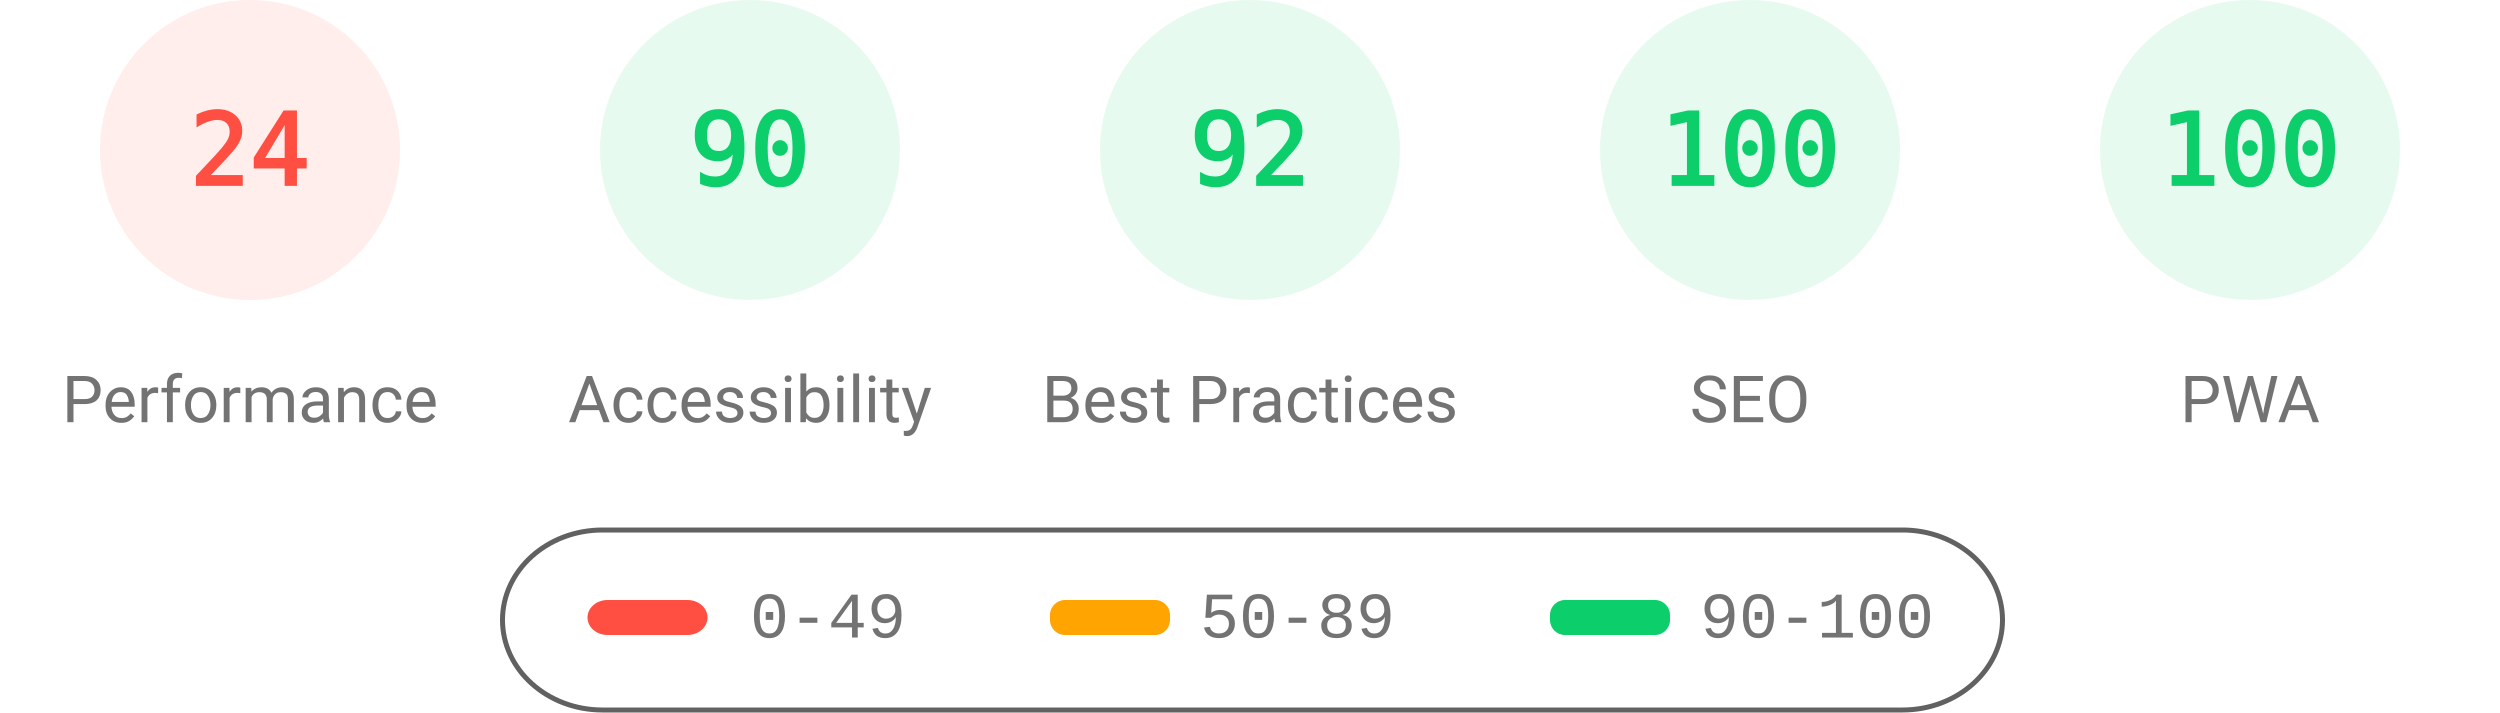
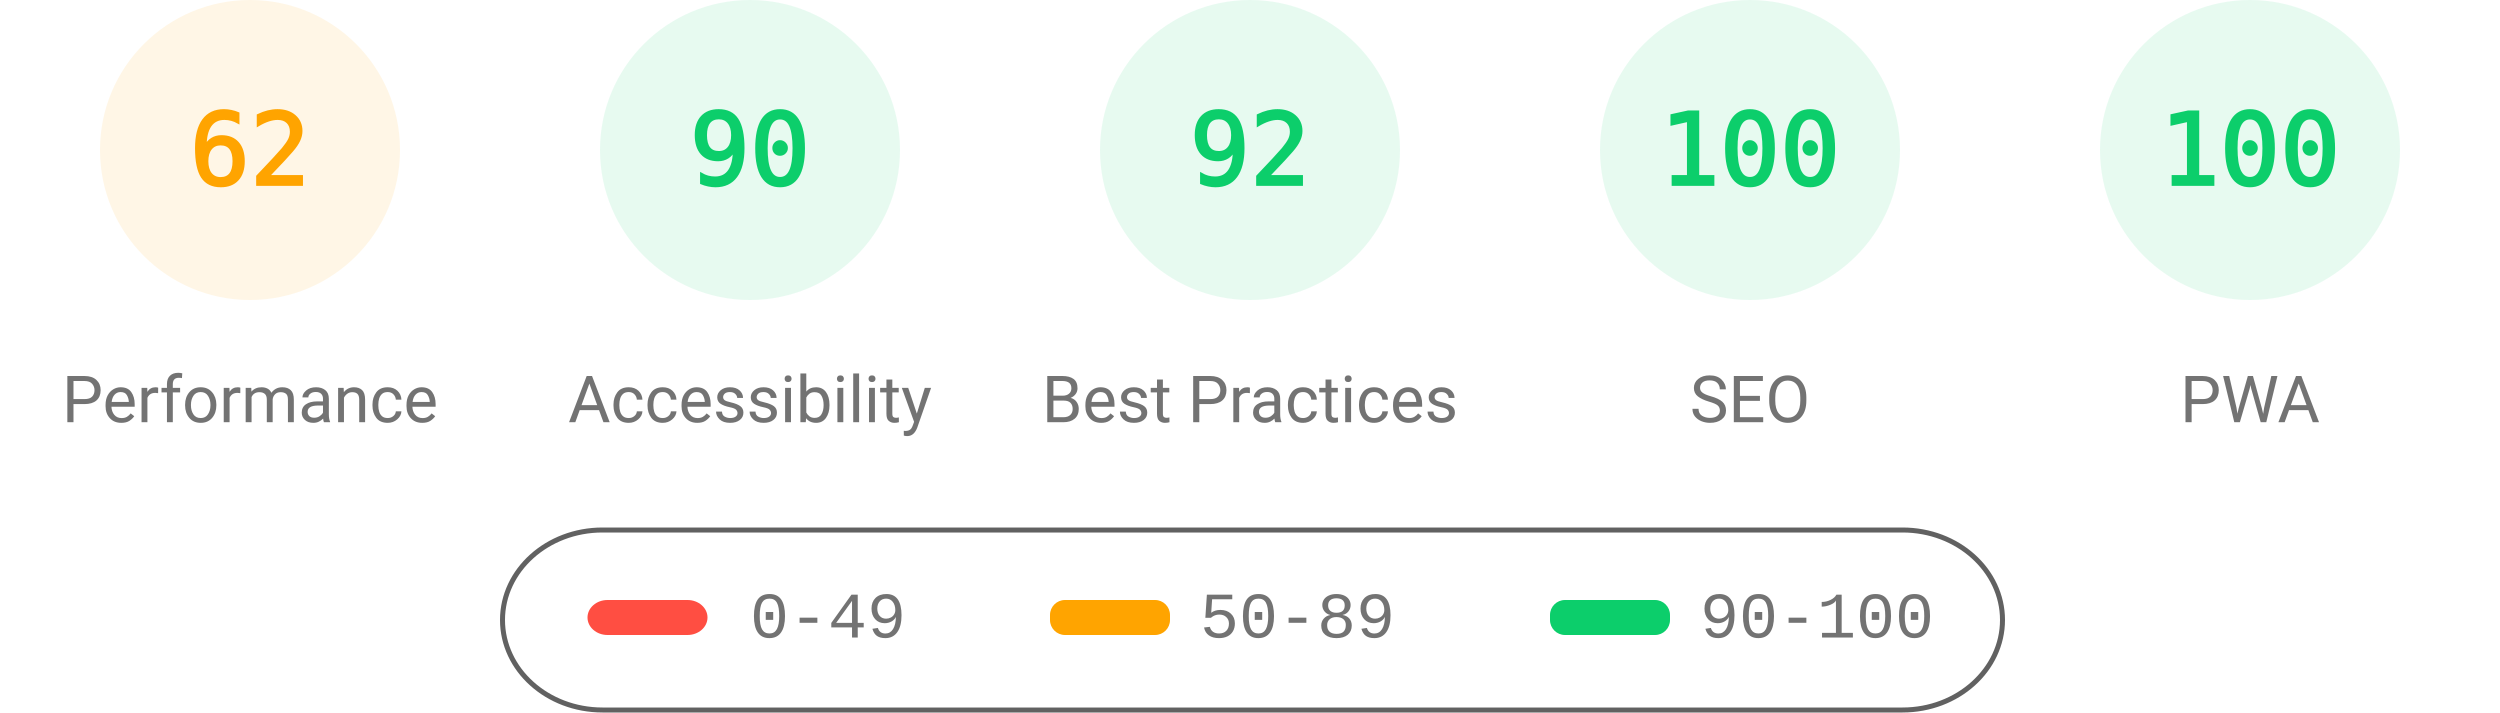
<svg xmlns="http://www.w3.org/2000/svg" fill="none" width="1000" height="285">
  <style>.gauge-base{opacity:.1}.gauge-arc{fill:none;animation-delay:250ms;stroke-linecap:round;transform:rotate(-90deg);transform-origin:100px 60px;animation:load-gauge 1s ease forwards}.guage-text{font-size:40px;font-family:monospace;text-align:center}.guage-red{color:#ff4e42;fill:#ff4e42;stroke:#ff4e42}.guage-orange{color:#ffa400;fill:#ffa400;stroke:#ffa400}.guage-green{color:#0cce6b;fill:#0cce6b;stroke:#0cce6b}.guage-undefined{color:#5c5c5c;fill:#5c5c5c;stroke:#5c5c5c}.guage-title{color:#737373;fill:#737373;stroke:none;font-size:26px;line-height:26px;font-family:Roboto,Halvetica,Arial,sans-serif}@keyframes load-gauge{from{stroke-dasharray:0 352.858}}</style>
-   <svg class="guage-div guage-perf guage-red" viewBox="0 0 200 200" width="200" height="200">
+   <svg class="guage-div guage-perf guage-orange" viewBox="0 0 200 200" width="200" height="200">
    <circle class="gauge-base" r="56" cx="100" cy="60" stroke-width="8" />
-     <circle class="gauge-arc guage-arc-1" r="56" cx="100" cy="60" stroke-width="8" style="stroke-dasharray:84.446,351.858" />
-     <text class="guage-text" x="100" y="60" alignment-baseline="central" dominant-baseline="central" text-anchor="middle">24</text>
+     <circle class="gauge-arc guage-arc-1" r="56" cx="100" cy="60" stroke-width="8" style="stroke-dasharray:218.152,351.858" />
+     <text class="guage-text" x="100" y="60" alignment-baseline="central" dominant-baseline="central" text-anchor="middle">62</text>
    <text class="guage-title" x="100" y="160" alignment-baseline="central" dominant-baseline="central" text-anchor="middle">Performance</text>
  </svg>
  <svg class="guage-div guage-acc guage-green" viewBox="0 0 200 200" width="200" height="200" x="200">
    <circle class="gauge-base" r="56" cx="100" cy="60" stroke-width="8" />
    <circle class="gauge-arc guage-arc-2" r="56" cx="100" cy="60" stroke-width="8" style="stroke-dasharray:316.672,351.858" />
    <text class="guage-text" x="100" y="60" alignment-baseline="central" dominant-baseline="central" text-anchor="middle">90</text>
    <text class="guage-title" x="100" y="160" alignment-baseline="central" dominant-baseline="central" text-anchor="middle">Accessibility</text>
  </svg>
  <svg class="guage-div guage-best guage-green" viewBox="0 0 200 200" width="200" height="200" x="400">
    <circle class="gauge-base" r="56" cx="100" cy="60" stroke-width="8" />
    <circle class="gauge-arc guage-arc-3" r="56" cx="100" cy="60" stroke-width="8" style="stroke-dasharray:323.709,351.858" />
    <text class="guage-text" x="100" y="60" alignment-baseline="central" dominant-baseline="central" text-anchor="middle">92</text>
    <text class="guage-title" x="100" y="160" alignment-baseline="central" dominant-baseline="central" text-anchor="middle">Best Practices</text>
  </svg>
  <svg class="guage-div guage-seo guage-green" viewBox="0 0 200 200" width="200" height="200" x="600">
    <circle class="gauge-base" r="56" cx="100" cy="60" stroke-width="8" />
    <circle class="gauge-arc guage-arc-4" r="56" cx="100" cy="60" stroke-width="8" style="stroke-dasharray:351.858,351.858" />
    <text class="guage-text" x="100" y="60" alignment-baseline="central" dominant-baseline="central" text-anchor="middle">100</text>
    <text class="guage-title" x="100" y="160" alignment-baseline="central" dominant-baseline="central" text-anchor="middle">SEO</text>
  </svg>
  <svg class="guage-div guage-pwa guage-green" viewBox="0 0 200 200" width="200" height="200" x="800">
    <circle class="gauge-base" r="56" cx="100" cy="60" stroke-width="8" />
    <circle class="gauge-arc guage-arc-4" r="56" cx="100" cy="60" stroke-width="8" style="stroke-dasharray:351.858,351.858" />
    <text class="guage-text" x="100" y="60" alignment-baseline="central" dominant-baseline="central" text-anchor="middle">100</text>
    <text class="guage-title" x="100" y="160" alignment-baseline="central" dominant-baseline="central" text-anchor="middle">PWA</text>
  </svg>
  <svg width="604" height="76" x="200" y="210">
    <path fill="none" id="canvas_background" d="M-1-1h604v80H-1z" />
    <rect fill-opacity="0" stroke="#616161" stroke-width="2" rx="40" id="svg_2" height="72" width="600" y="2" x="1" fill="#000" />
    <rect stroke="#000" rx="8" id="svg_3" height="14" width="48" y="30" x="35" stroke-opacity="null" stroke-width="0" fill="#ff4e42" />
    <rect stroke="#000" rx="6" id="svg_4" height="14" width="48" y="30" x="220" stroke-opacity="null" stroke-width="0" fill="#ffa400" />
    <rect stroke="#000" rx="6" id="svg_5" height="14" width="48" y="30" x="420" stroke-opacity="null" stroke-width="0" fill="#0cce6b" />
    <text xml:space="preserve" text-anchor="start" font-family="'Courier New', Courier, monospace" font-size="26" id="svg_6" y="45" x="100" stroke-opacity="null" stroke-width="0" stroke="#000" fill="#737373">0-49</text>
    <text xml:space="preserve" text-anchor="start" font-family="'Courier New', Courier, monospace" font-size="26" id="svg_7" y="45" x="280" stroke-opacity="null" stroke-width="0" stroke="#000" fill="#737373">50-89</text>
    <text xml:space="preserve" text-anchor="start" font-family="'Courier New', Courier, monospace" font-size="26" id="svg_8" y="45" x="480" stroke-opacity="null" stroke-width="0" stroke="#000" fill="#737373">90-100</text>
  </svg>
</svg>
